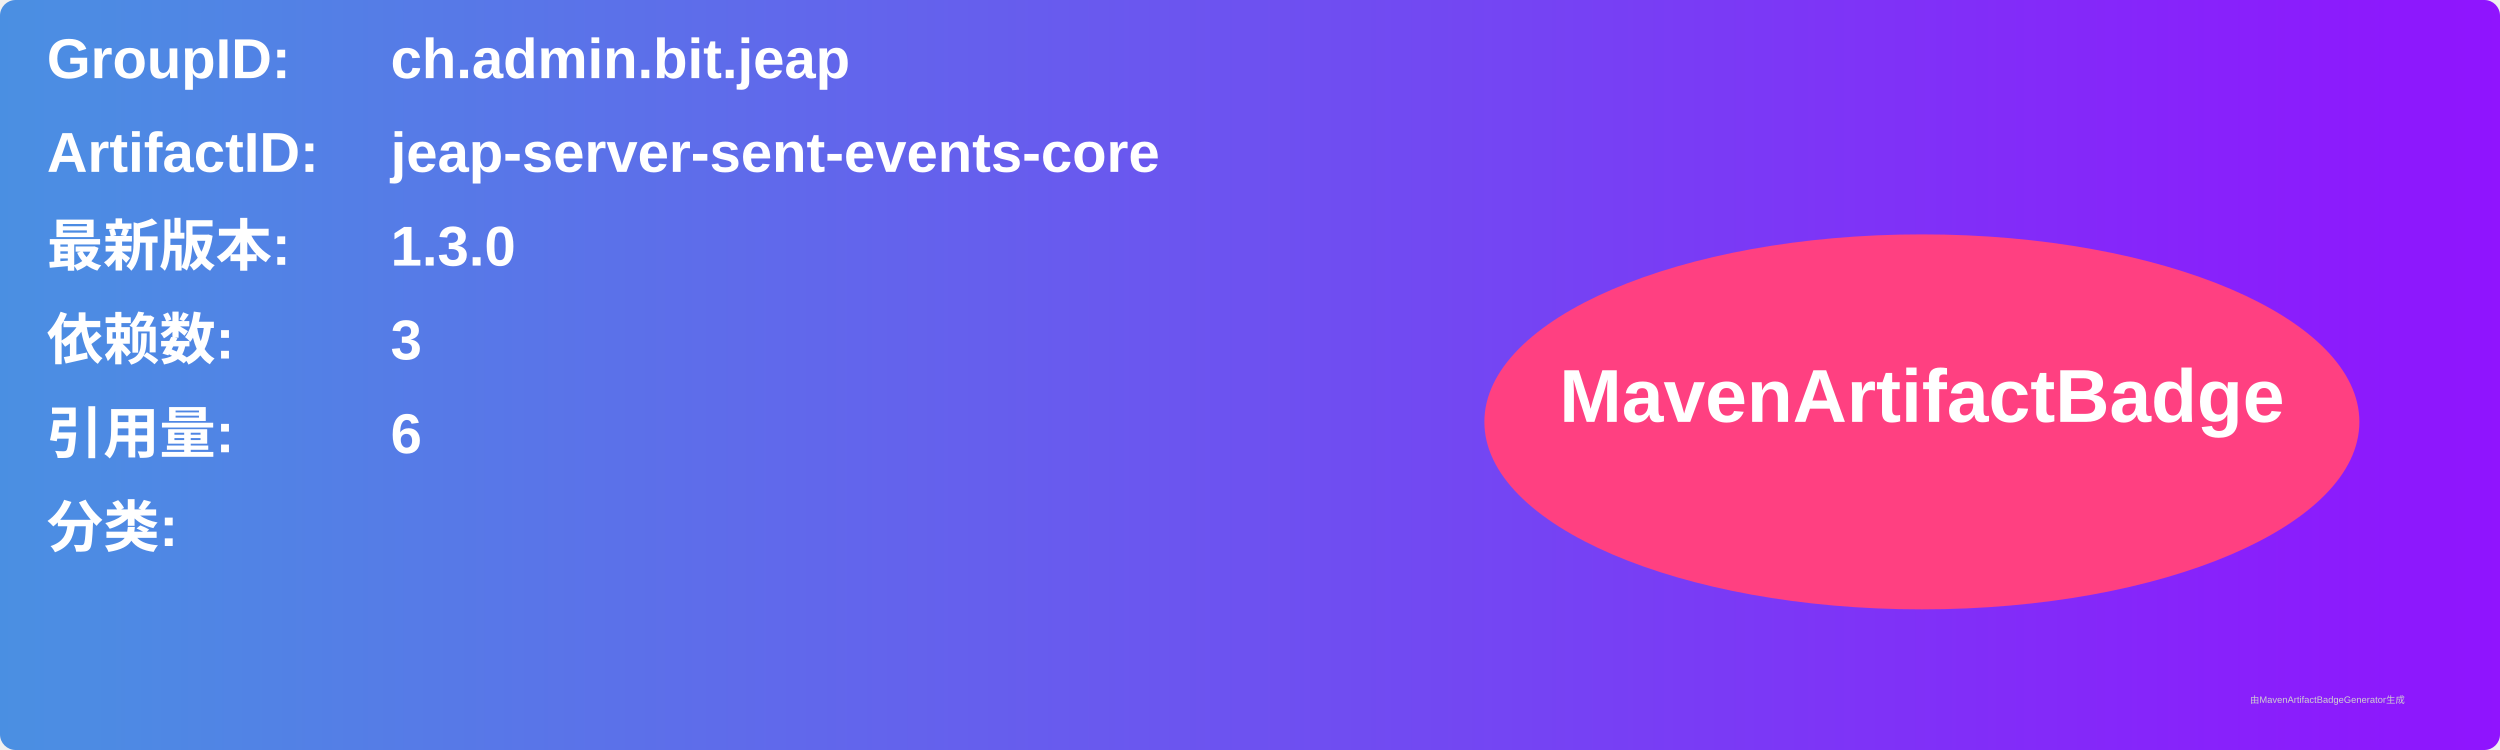
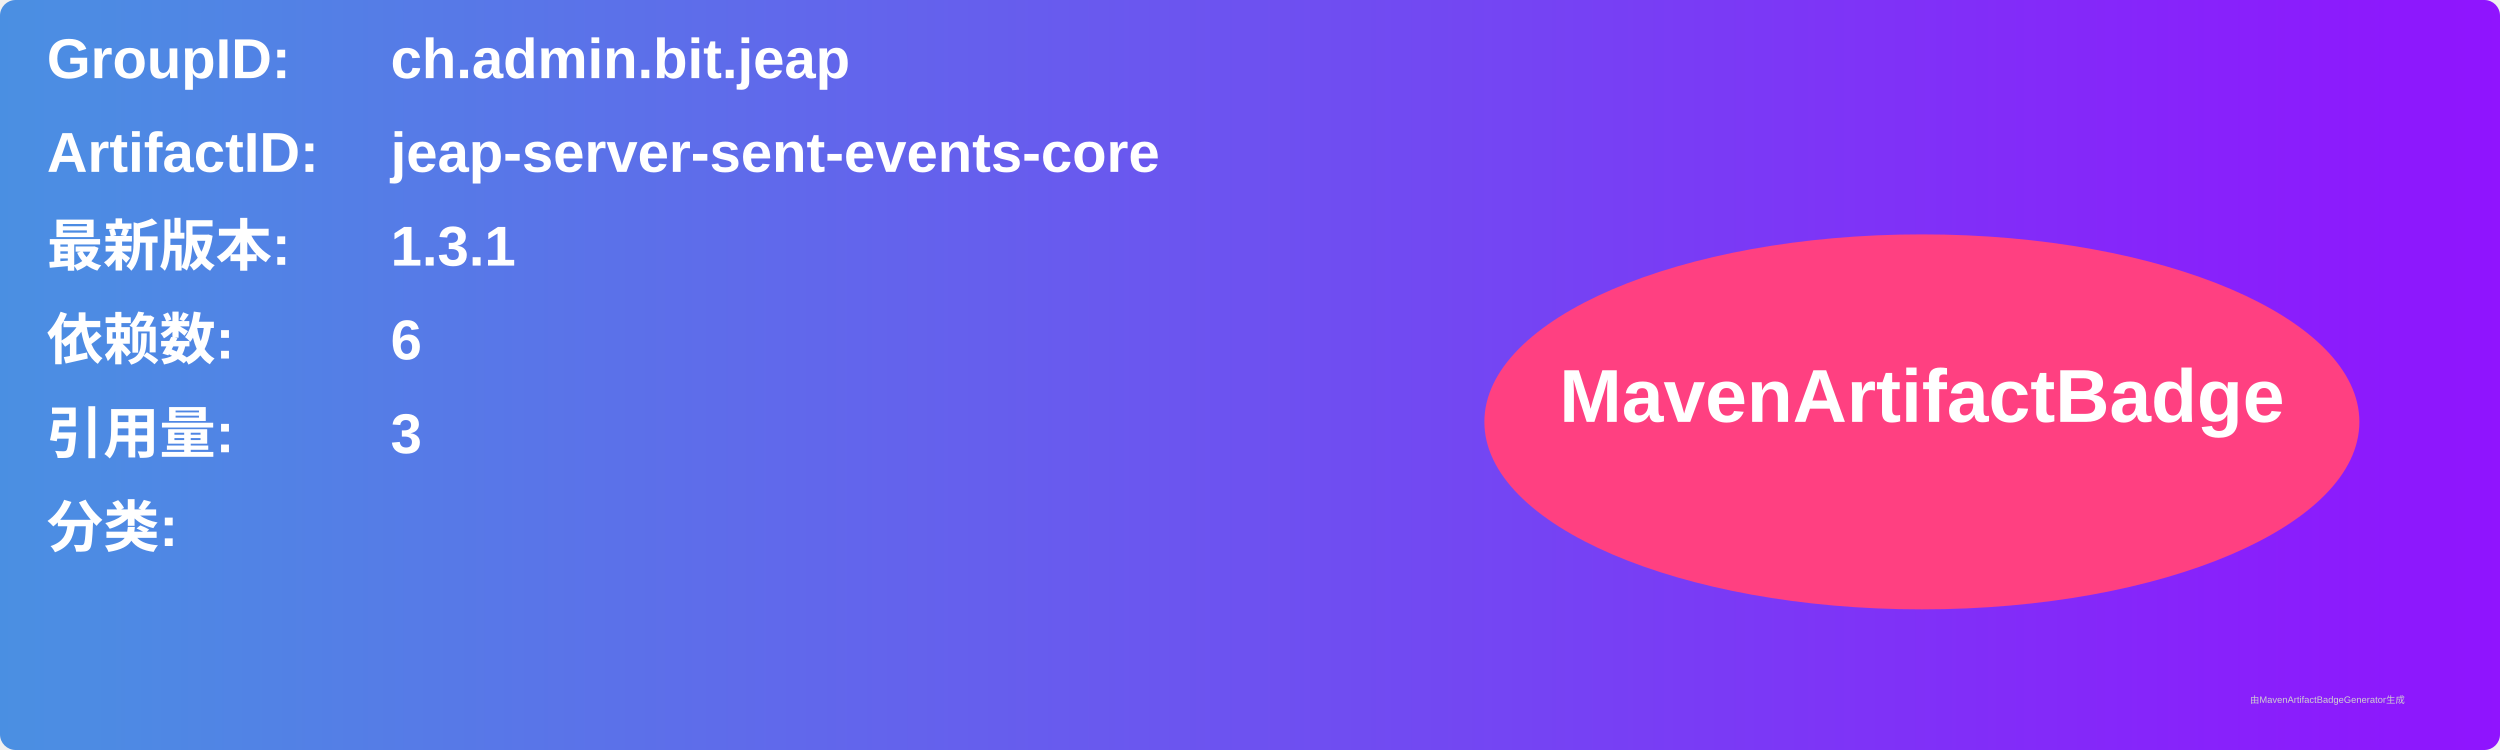
<svg xmlns="http://www.w3.org/2000/svg" width="800" height="240" viewBox="0 0 800 240">
  <linearGradient id="grad" x1="0%" y1="0%" x2="100%" y2="0%">
    <stop offset="0%" stop-color="#4a90e2" />
    <stop offset="100%" stop-color="#9013fe" />
  </linearGradient>
  <rect width="100%" height="100%" rx="5" ry="5" fill="url(#grad)" />
  <g transform="translate(15, 15)">
    <text x="0" y="10" font-family="Arial" font-size="18" fill="white" font-weight="bold" width="260">GroupID:</text>
    <text x="110" y="10" font-family="Arial" font-size="18" fill="white" font-weight="bold" width="460">ch.admin.bit.jeap</text>
    <text x="0" y="40" font-family="Arial" font-size="18" fill="white" font-weight="bold" width="260">ArtifactID:</text>
    <text x="110" y="40" font-family="Arial" font-size="18" fill="white" font-weight="bold" width="460">jeap-server-sent-events-core</text>
    <text x="0" y="70" font-family="Arial" font-size="18" fill="white" font-weight="bold">最新版本:</text>
    <text x="110" y="70" font-family="Arial" font-size="18" fill="white" font-weight="bold">
-       <tspan font-weight="bold">1.3.0</tspan>
+       <tspan font-weight="bold">1.3.1</tspan>
    </text>
    <text x="0" y="100" font-family="Arial" font-size="18" fill="white" font-weight="bold">依赖数: </text>
    <text x="110" y="100" font-family="Arial" font-size="18" fill="white">
-       <tspan font-weight="bold">3</tspan>
+       <tspan font-weight="bold">6</tspan>
    </text>
    <text x="0" y="130" font-family="Arial" font-size="18" fill="white" font-weight="bold">引用量: </text>
    <text x="110" y="130" font-family="Arial" font-size="18" fill="white">
-       <tspan font-weight="bold">6</tspan>
+       <tspan font-weight="bold">3</tspan>
    </text>
    <text x="0" y="160" font-family="Arial" font-size="18" fill="white" font-weight="bold">分类:</text>
    <text x="10" y="190" font-family="Arial" font-size="10" fill="white">
      <tspan font-weight="bold" />
    </text>
    <ellipse cx="600" cy="120" rx="140" ry="60" fill="#ff4081" />
    <text x="600" y="120" text-anchor="middle" font-family="Arial" font-size="24" fill="white" font-weight="bold">MavenArtifactBadge</text>
  </g>
  <text x="720" y="225" font-family="Arial" font-size="3" fill="#d0d0d0">由MavenArtifactBadgeGenerator生成</text>
</svg>
